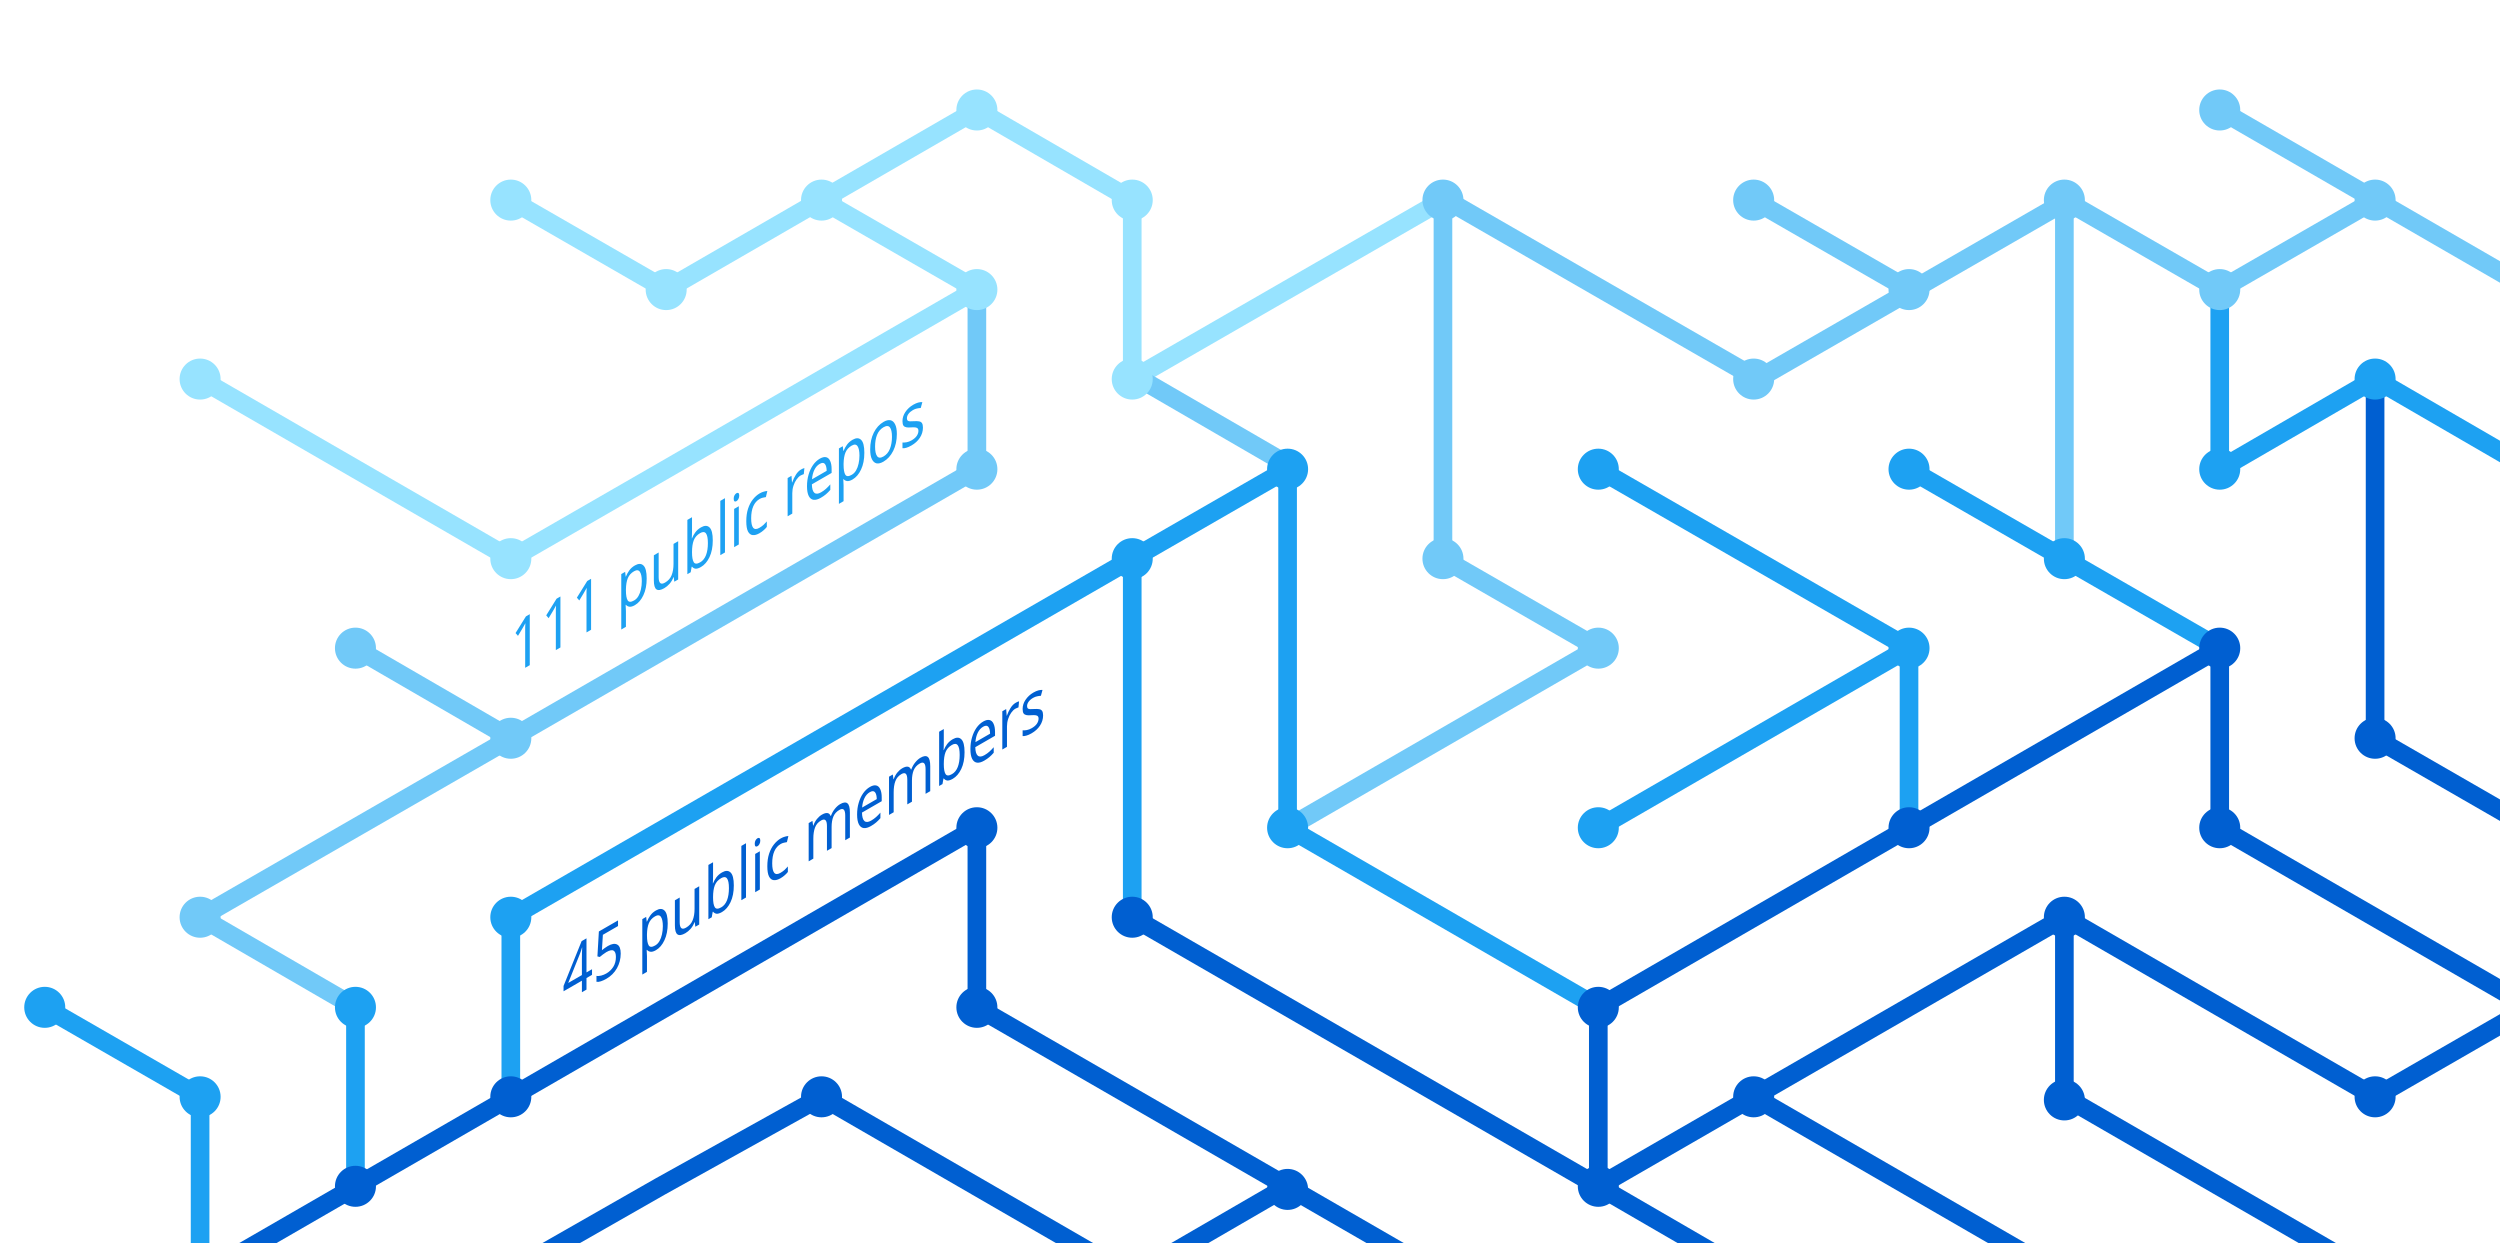
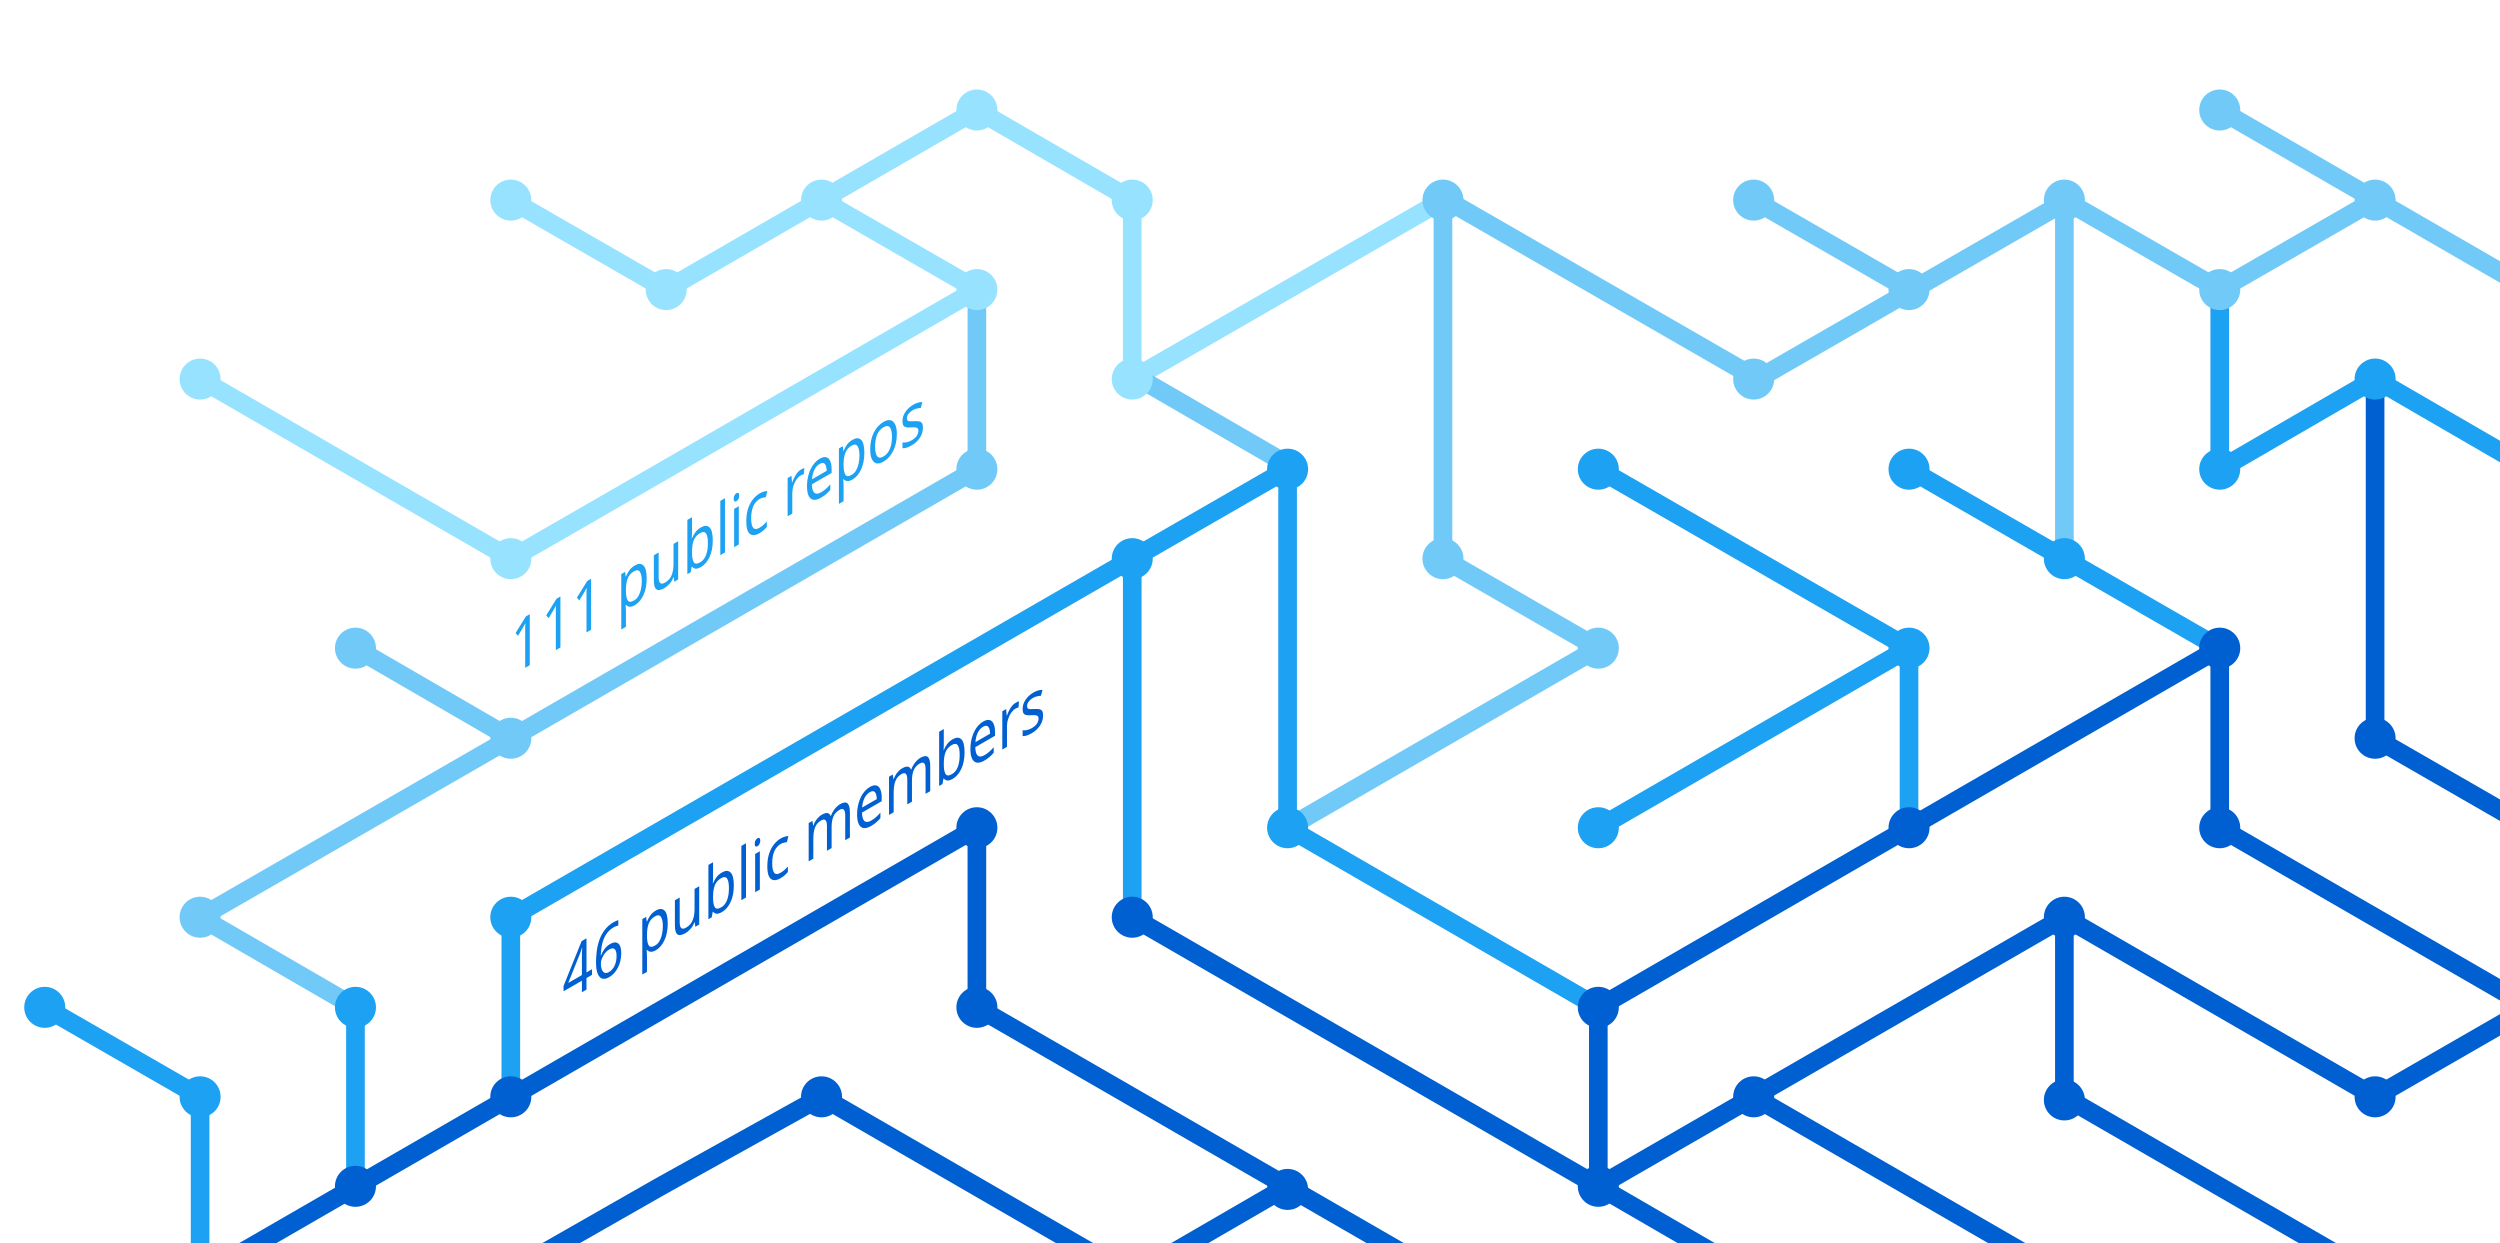
<svg xmlns="http://www.w3.org/2000/svg" version="1.1" x="0px" y="0px" viewBox="0 0 402.3 200" style="enable-background:new 0 0 402.3 200;" xml:space="preserve">
  <style type="text/css">
	.st0{display:none;}
	.st1{fill:none;stroke:#005FD1;stroke-width:3;stroke-miterlimit:10;}
	.st2{fill:none;stroke:#1DA1F2;stroke-width:3;stroke-miterlimit:10;}
	.st3{fill:none;stroke:#FBAD1B;stroke-width:3;stroke-miterlimit:10;}
	.st4{fill:none;stroke:#71C9F8;stroke-width:3;stroke-miterlimit:10;}
	.st5{fill:none;stroke:#199855;stroke-width:3;stroke-miterlimit:10;}
	.st6{fill:none;stroke:#000000;stroke-width:3;stroke-miterlimit:10;}
	.st7{fill:none;stroke:#97E3FF;stroke-width:3;stroke-miterlimit:10;}
	.st8{fill:none;stroke:#70C5DC;stroke-width:3;stroke-miterlimit:10;}
	.st9{fill:none;stroke:#DF235F;stroke-miterlimit:10;}
	.st10{fill:#1A5CA7;}
	.st11{fill:#1DA1F2;}
	.st12{fill:#97E3FF;}
	.st13{fill:#71C9F8;}
	.st14{fill:#005FD1;}
	.st15{font-family:'HelveticaNeue-Bold';}
	.st16{font-size:11.5px;}
</style>
  <g id="guides" class="st0">
</g>
  <g id="lines">
    <polyline class="st1" points="382.2,205.4 332.2,176.5 332.2,147.6  " />
    <polyline class="st1" points="357.2,104.3 357.2,133.2 407.2,162.1  " />
    <line class="st2" x1="307.2" y1="104.3" x2="257.2" y2="133.2" />
    <line class="st1" x1="332.2" y1="205.4" x2="282.2" y2="176.5" />
    <polyline class="st4" points="157.2,46.6 157.2,75.5 82.2,118.8 32.2,147.6 57.2,162.1  " />
    <polyline class="st2" points="82.2,176.5 82.2,147.6 182.2,89.9 182.2,147.6  " />
    <polyline class="st1" points="207.2,190.9 182.2,205.4 132.2,176.5 106.3,190.9 80.9,205.4  " />
    <polyline class="st1" points="32.2,205.4 157.2,133.2 157.2,162.1 232.2,205.4  " />
    <line class="st2" x1="307.2" y1="133.2" x2="307.2" y2="104.3" />
    <polyline class="st2" points="257.2,162.1 207.2,133.2 207.2,75.5 182.2,89.9  " />
    <polyline class="st7" points="32.2,61 82.2,89.9 107.2,75.5 157.2,46.6 132.2,32.2  " />
    <line class="st4" x1="57.2" y1="104.3" x2="82.2" y2="118.8" />
    <polyline class="st4" points="207.2,133.2 257.2,104.3 232.2,89.9 232.2,32.2  " />
    <polyline class="st1" points="407.2,162.1 382.2,176.5 332.2,147.6 257.2,190.9  " />
    <line class="st4" x1="282.2" y1="32.2" x2="307.2" y2="46.6" />
    <polyline class="st7" points="232.2,32.2 182.2,61 182.2,32.2 157.2,17.7 107.2,46.6 82.2,32.2  " />
    <line class="st1" x1="257.2" y1="162.1" x2="257.2" y2="190.9" />
    <line class="st1" x1="257.2" y1="190.9" x2="282.2" y2="205.4" />
    <line class="st2" x1="257.2" y1="75.5" x2="307.2" y2="104.3" />
    <line class="st4" x1="407.2" y1="46.6" x2="357.2" y2="17.7" />
    <polyline class="st2" points="307.2,75.5 332.2,89.9 357.2,104.3  " />
    <line class="st4" x1="332.2" y1="32.2" x2="332.2" y2="89.9" />
    <polyline class="st2" points="407.2,75.5 382.2,61 357.2,75.5 357.2,46.6  " />
    <polyline class="st1" points="382.2,61 382.2,118.8 407.2,133.2  " />
    <line class="st1" x1="257.2" y1="162.1" x2="357.2" y2="104.3" />
    <line class="st4" x1="183.5" y1="61" x2="208.5" y2="75.5" />
    <line class="st2" x1="57.2" y1="162.1" x2="57.2" y2="191.4" />
    <polyline class="st4" points="332.2,32.2 357.2,46.6 382.2,32.2  " />
    <polyline class="st4" points="332.8,32.2 282.8,61 232.8,32.2  " />
    <line class="st1" x1="182.2" y1="147.6" x2="257.2" y2="190.9" />
    <polyline class="st2" points="32.2,205.4 32.2,176.5 7.2,162.1  " />
  </g>
  <g id="circles">
    <circle class="st11" cx="32.2" cy="176.5" r="3.3" />
    <circle class="st12" cx="132.2" cy="32.2" r="3.3" />
    <circle class="st12" cx="107.2" cy="46.6" r="3.3" />
    <circle class="st12" cx="82.2" cy="32.2" r="3.3" />
    <circle class="st13" cx="232.2" cy="32.2" r="3.3" />
    <circle class="st12" cx="182.2" cy="61" r="3.3" />
    <circle class="st11" cx="182.2" cy="89.9" r="3.3" />
    <circle class="st12" cx="157.2" cy="46.6" r="3.3" />
    <circle class="st11" cx="207.2" cy="75.5" r="3.3" />
    <circle class="st13" cx="82.2" cy="118.8" r="3.3" />
    <circle class="st12" cx="32.2" cy="61" r="3.3" />
    <circle class="st13" cx="57.2" cy="104.3" r="3.3" />
    <circle class="st14" cx="82.2" cy="176.5" r="3.3" />
    <circle class="st14" cx="57.2" cy="190.9" r="3.3" />
    <circle class="st14" cx="207.2" cy="191.4" r="3.3" />
    <circle class="st11" cx="257.2" cy="133.2" r="3.3" />
    <circle class="st11" cx="257.2" cy="75.5" r="3.3" />
    <circle class="st13" cx="282.2" cy="32.2" r="3.3" />
    <circle class="st11" cx="307.2" cy="104.3" r="3.3" />
    <circle class="st13" cx="307.2" cy="46.6" r="3.3" />
    <circle class="st14" cx="257.2" cy="190.9" r="3.3" />
    <circle class="st11" cx="207.2" cy="133.2" r="3.3" />
    <circle class="st14" cx="257.2" cy="162.1" r="3.3" />
    <circle class="st14" cx="282.2" cy="176.5" r="3.3" />
    <circle class="st14" cx="307.2" cy="133.2" r="3.3" />
    <circle class="st13" cx="32.2" cy="147.6" r="3.3" />
    <circle class="st11" cx="82.2" cy="147.6" r="3.3" />
    <circle class="st14" cx="132.2" cy="176.5" r="3.3" />
    <circle class="st13" cx="232.2" cy="89.9" r="3.3" />
    <circle class="st13" cx="157.2" cy="75.5" r="3.3" />
    <circle class="st14" cx="182.2" cy="147.6" r="3.3" />
    <circle class="st14" cx="157.2" cy="133.2" r="3.3" />
    <circle class="st14" cx="157.2" cy="162.1" r="3.3" />
    <circle class="st13" cx="257.2" cy="104.3" r="3.3" />
    <circle class="st13" cx="282.2" cy="61" r="3.3" />
    <circle class="st12" cx="182.2" cy="32.2" r="3.3" />
    <circle class="st12" cx="157.2" cy="17.7" r="3.3" />
    <circle class="st12" cx="82.2" cy="89.9" r="3.3" />
    <circle class="st11" cx="57.2" cy="162.1" r="3.3" />
    <circle class="st14" cx="332.2" cy="147.6" r="3.3" />
    <circle class="st14" cx="332.2" cy="177" r="3.3" />
    <circle class="st14" cx="357.2" cy="104.3" r="3.3" />
    <circle class="st11" cx="307.2" cy="75.5" r="3.3" />
    <circle class="st14" cx="357.2" cy="133.2" r="3.3" />
    <circle class="st11" cx="332.2" cy="89.9" r="3.3" />
    <circle class="st13" cx="332.2" cy="32.2" r="3.3" />
    <circle class="st13" cx="357.2" cy="17.7" r="3.3" />
    <circle class="st13" cx="357.2" cy="46.6" r="3.3" />
    <circle class="st13" cx="382.2" cy="32.2" r="3.3" />
    <circle class="st11" cx="357.2" cy="75.5" r="3.3" />
    <circle class="st11" cx="382.2" cy="61" r="3.3" />
    <circle class="st14" cx="382.2" cy="118.8" r="3.3" />
    <circle class="st14" cx="382.2" cy="176.5" r="3.3" />
    <circle class="st11" cx="7.2" cy="162.1" r="3.3" />
  </g>
  <g id="text">
-     <text transform="matrix(0.75 -0.433 0 1 90.5106 161.479)" class="st14 st15 st16">45 public members</text>
+     <text transform="matrix(0.75 -0.433 0 1 90.5106 161.479)" class="st14 st15 st16">46 public members</text>
    <text transform="matrix(0.75 -0.433 0 1 82.1912 108.8037)" class="st11 st15 st16">111 public repos</text>
  </g>
</svg>
